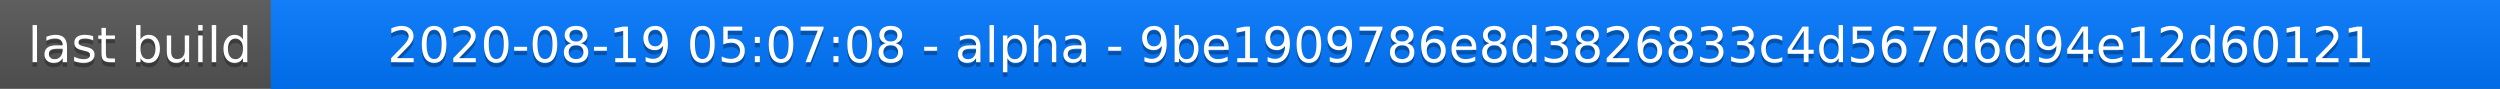
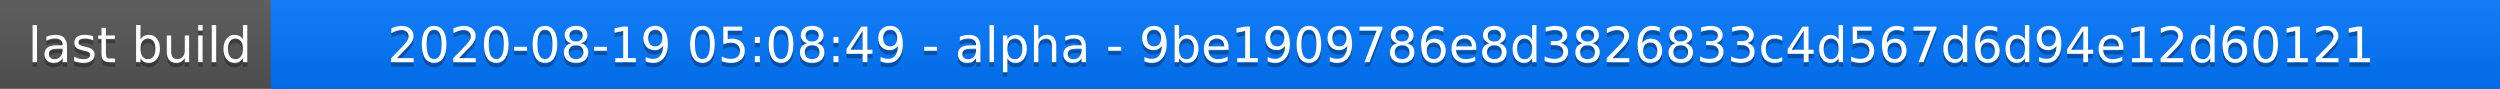
<svg xmlns="http://www.w3.org/2000/svg" width="563" height="20">
  <linearGradient id="a" x2="0" y2="100%">
    <stop offset="0" stop-color="#bbb" stop-opacity=".1" />
    <stop offset="1" stop-opacity=".1" />
  </linearGradient>
  <rect rx="0" width="563" height="20" fill="#555" />
  <rect rx="0" x="61" width="502" height="20" fill="#07f" />
  <path fill="#07f" d="M61 0h4v20h-4z" />
  <rect rx="0" width="563" height="20" fill="url(#a)" />
  <g fill="#fff" text-anchor="middle" font-family="DejaVu Sans,Verdana,Geneva,sans-serif" font-size="11">
    <text x="31.5" y="15" fill="#010101" fill-opacity=".3">last build</text>
    <text x="31.5" y="14">last build</text>
-     <text x="311" y="15" fill="#010101" fill-opacity=".3">2020-08-19 05:07:08 - alpha - 9be1909786e8d3826833c4d567d6d94e12d60121</text>
-     <text x="311" y="14">2020-08-19 05:07:08 - alpha - 9be1909786e8d3826833c4d567d6d94e12d60121</text>
+     <text x="311" y="15" fill="#010101" fill-opacity=".3">2020-08-19 05:08:49 - alpha - 9be1909786e8d3826833c4d567d6d94e12d60121</text>
+     <text x="311" y="14">2020-08-19 05:08:49 - alpha - 9be1909786e8d3826833c4d567d6d94e12d60121</text>
  </g>
</svg>
